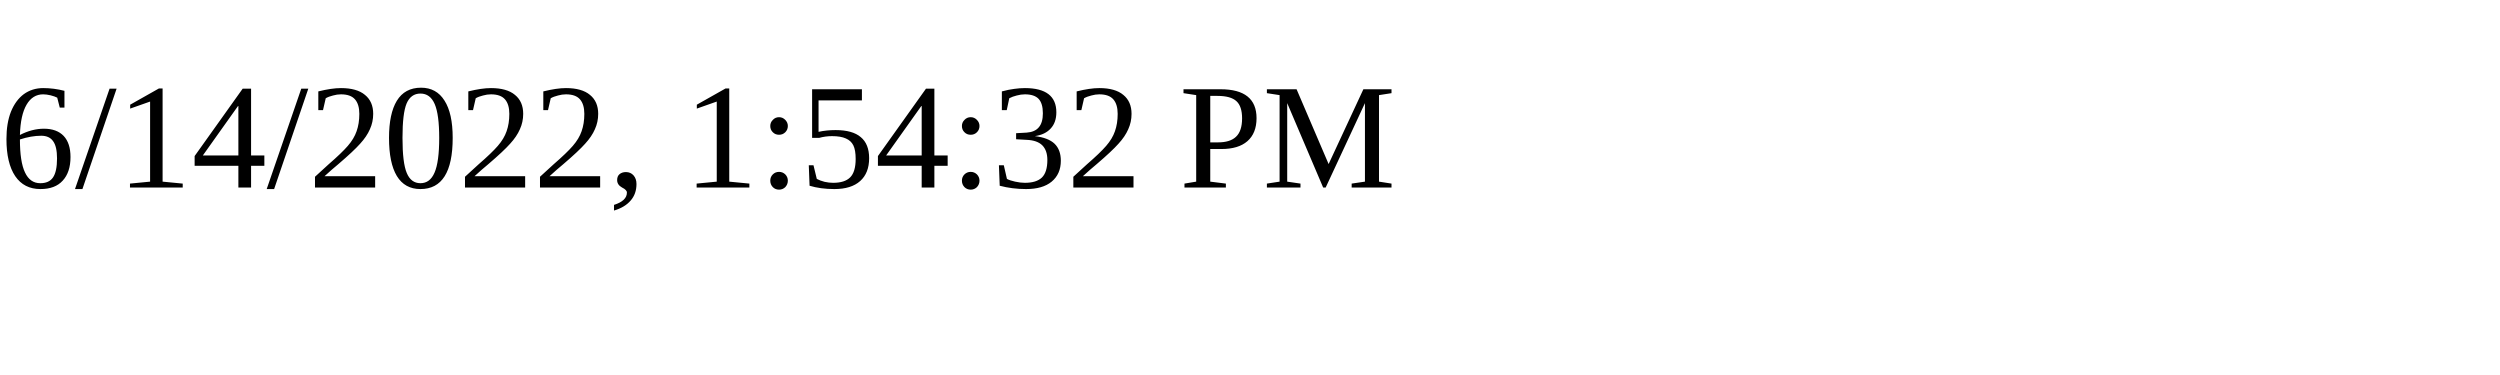
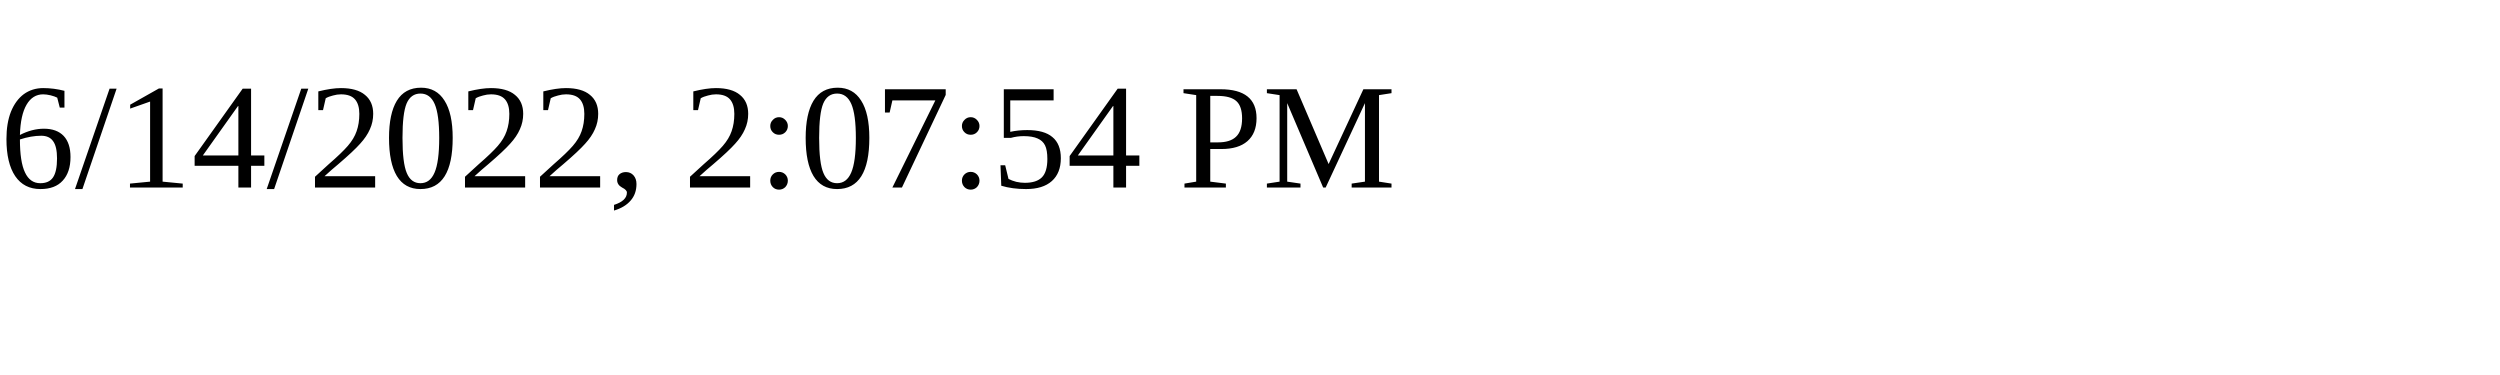
<svg xmlns="http://www.w3.org/2000/svg" height="30" width="200">
-   <text x="0" y="15">6/14/2022, 1:54:32 PM</text>
+   <text x="0" y="15">6/14/2022, 2:07:54 PM</text>
</svg>
